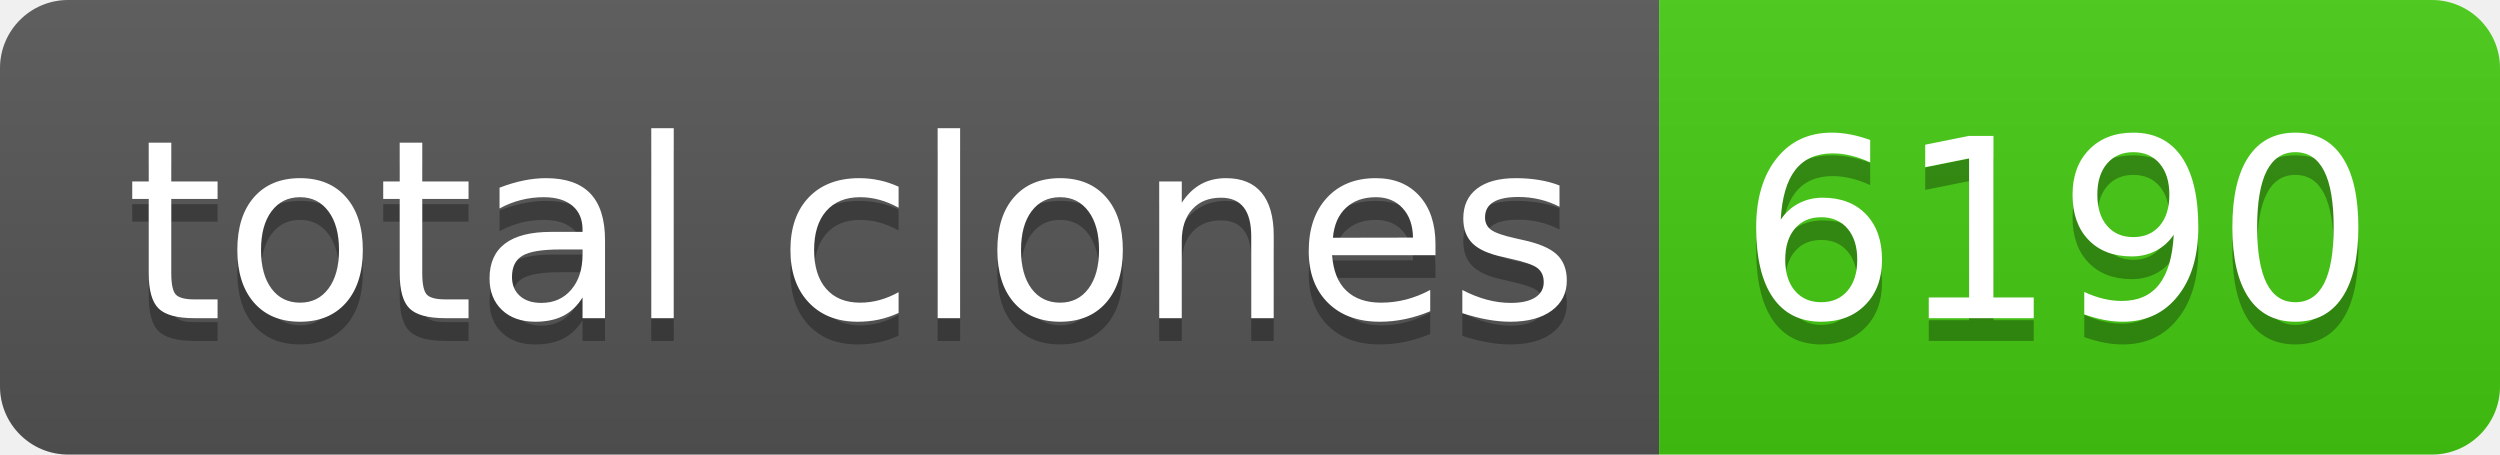
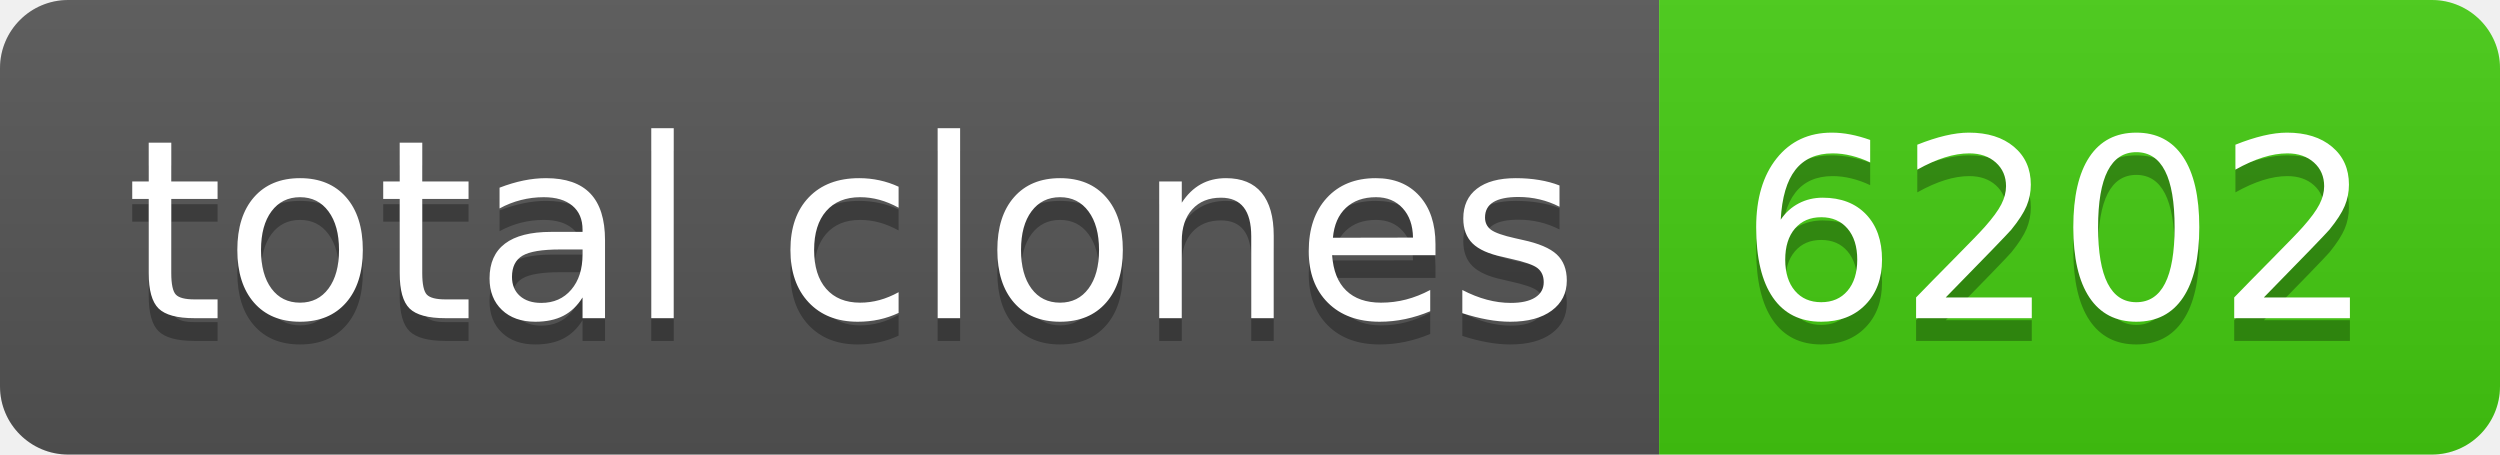
- <svg xmlns="http://www.w3.org/2000/svg" width="110" height="20" role="img" aria-label="total clones: 6190">
+ <svg xmlns="http://www.w3.org/2000/svg" width="110" height="20" role="img" aria-label="total clones: 6202">
  <linearGradient id="s" x2="0" y2="100%">
    <stop offset="0" stop-color="#bbb" stop-opacity=".1" />
    <stop offset="1" stop-opacity=".1" />
  </linearGradient>
  <clipPath id="r">
    <rect width="110" height="20" rx="3" fill="#fff" />
  </clipPath>
  <g clip-path="url(#r)">
    <rect width="73" height="20" fill="#555" />
    <rect x="73" width="37" height="20" fill="#4c1" />
    <rect width="110" height="20" fill="url(#s)" />
  </g>
  <g fill="#fff" text-anchor="middle" font-family="Verdana,Geneva,DejaVu Sans,sans-serif" text-rendering="geometricPrecision" font-size="110">
    <text aria-hidden="true" x="375" y="150" fill="#010101" fill-opacity=".3" transform="scale(.1)" textLength="630">total clones</text>
    <text x="375" y="140" transform="scale(.1)" fill="#fff" textLength="630">total clones</text>
-     <text aria-hidden="true" x="905" y="150" fill="#010101" fill-opacity=".3" transform="scale(.1)" textLength="270">6190</text>
-     <text x="905" y="140" transform="scale(.1)" fill="#fff" textLength="270">6190</text>
+     <text aria-hidden="true" x="905" y="150" fill="#010101" fill-opacity=".3" transform="scale(.1)" textLength="270">6202</text>
+     <text x="905" y="140" transform="scale(.1)" fill="#fff" textLength="270">6202</text>
  </g>
</svg>
